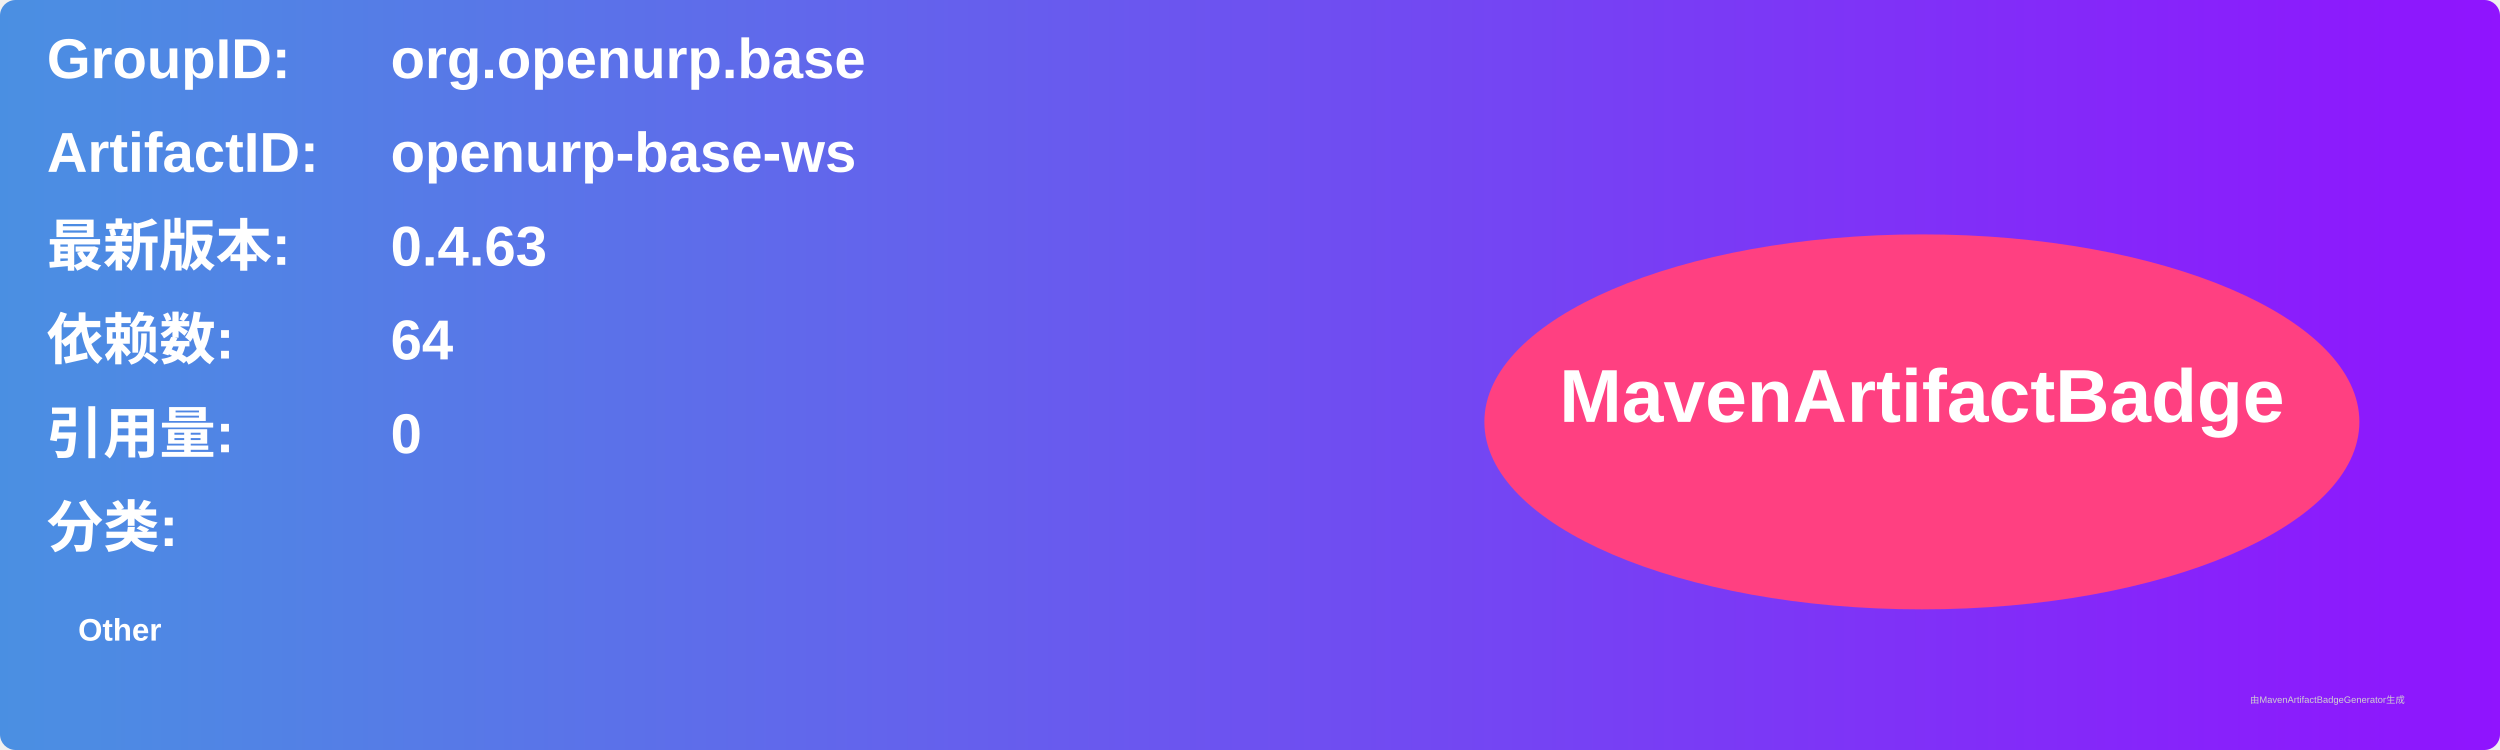
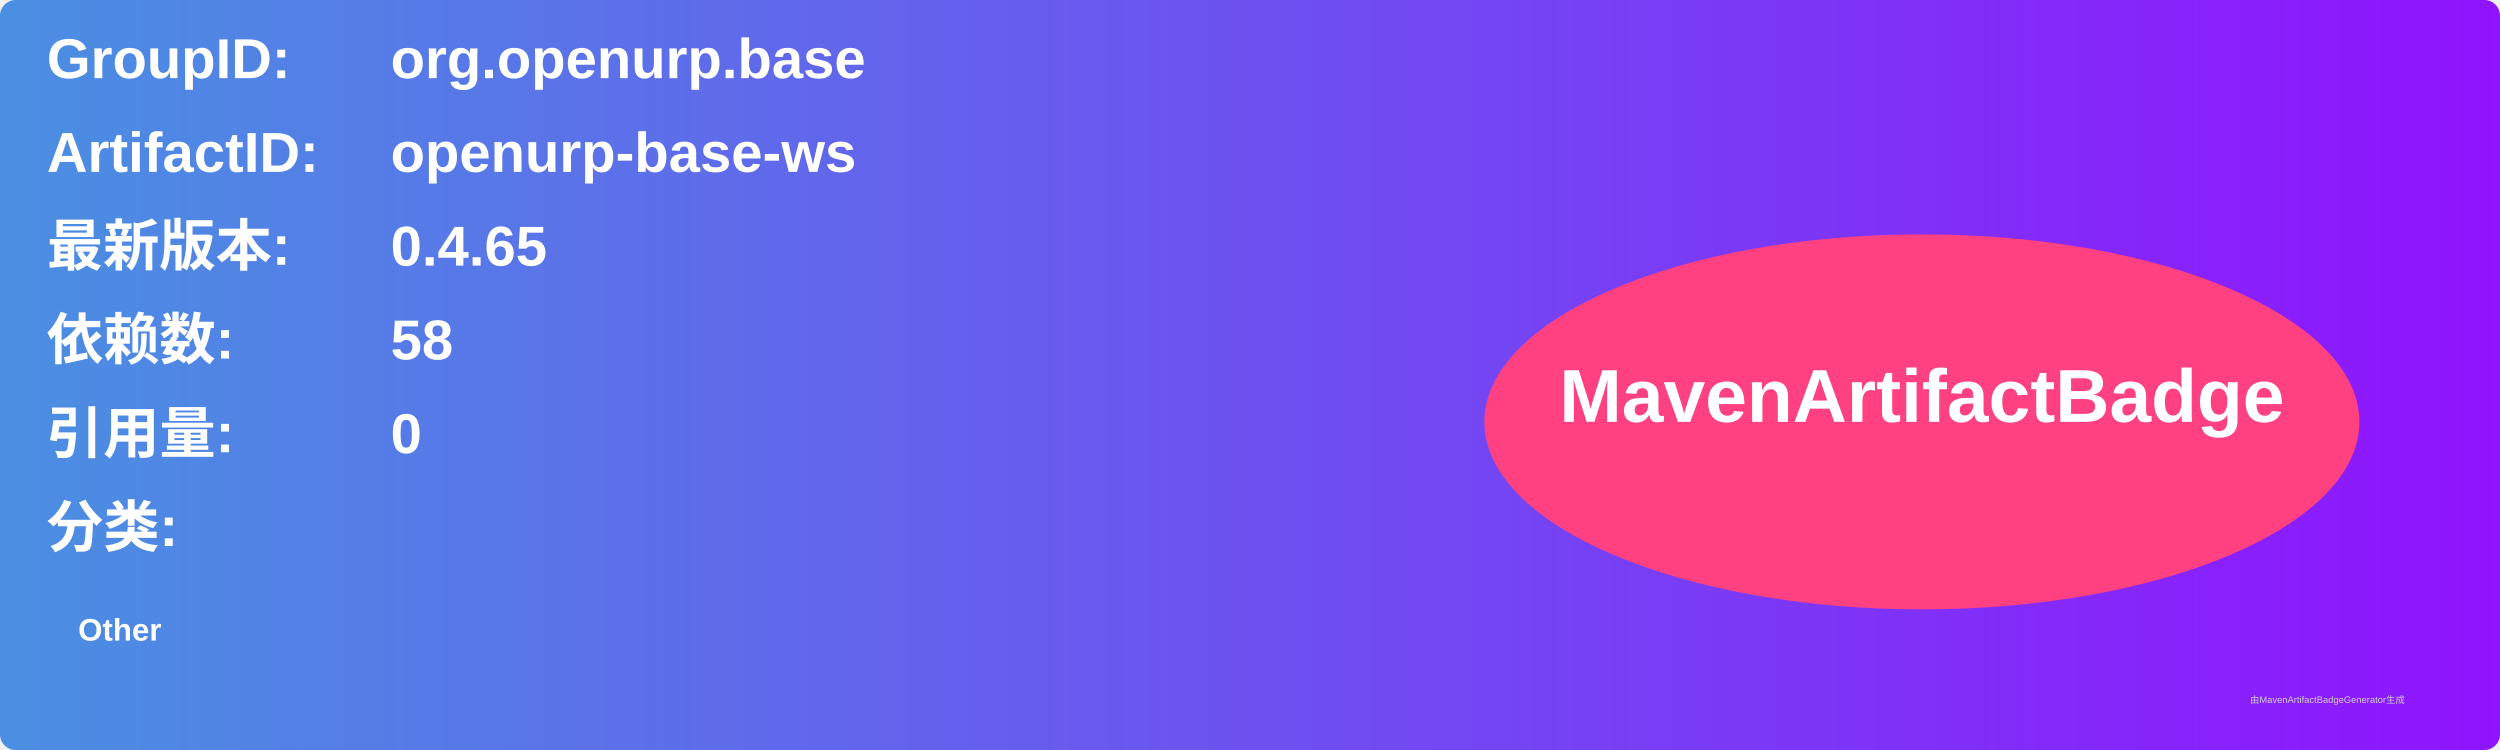
<svg xmlns="http://www.w3.org/2000/svg" width="800" height="240" viewBox="0 0 800 240">
  <linearGradient id="grad" x1="0%" y1="0%" x2="100%" y2="0%">
    <stop offset="0%" stop-color="#4a90e2" />
    <stop offset="100%" stop-color="#9013fe" />
  </linearGradient>
  <rect width="100%" height="100%" rx="5" ry="5" fill="url(#grad)" />
  <g transform="translate(15, 15)">
    <text x="0" y="10" font-family="Arial" font-size="18" fill="white" font-weight="bold" width="260">GroupID:</text>
    <text x="110" y="10" font-family="Arial" font-size="18" fill="white" font-weight="bold" width="460">org.openurp.base</text>
    <text x="0" y="40" font-family="Arial" font-size="18" fill="white" font-weight="bold" width="260">ArtifactID:</text>
    <text x="110" y="40" font-family="Arial" font-size="18" fill="white" font-weight="bold" width="460">openurp-base-ws</text>
    <text x="0" y="70" font-family="Arial" font-size="18" fill="white" font-weight="bold">最新版本:</text>
    <text x="110" y="70" font-family="Arial" font-size="18" fill="white" font-weight="bold">
-       <tspan font-weight="bold">0.4.63</tspan>
+       <tspan font-weight="bold">0.4.65</tspan>
    </text>
    <text x="0" y="100" font-family="Arial" font-size="18" fill="white" font-weight="bold">依赖数: </text>
    <text x="110" y="100" font-family="Arial" font-size="18" fill="white">
-       <tspan font-weight="bold">64</tspan>
+       <tspan font-weight="bold">58</tspan>
    </text>
    <text x="0" y="130" font-family="Arial" font-size="18" fill="white" font-weight="bold">引用量: </text>
    <text x="110" y="130" font-family="Arial" font-size="18" fill="white">
      <tspan font-weight="bold">0</tspan>
    </text>
    <text x="0" y="160" font-family="Arial" font-size="18" fill="white" font-weight="bold">分类:</text>
    <text x="10" y="190" font-family="Arial" font-size="10" fill="white">
      <tspan font-weight="bold">Other</tspan>
    </text>
    <ellipse cx="600" cy="120" rx="140" ry="60" fill="#ff4081" />
    <text x="600" y="120" text-anchor="middle" font-family="Arial" font-size="24" fill="white" font-weight="bold">MavenArtifactBadge</text>
  </g>
  <text x="720" y="225" font-family="Arial" font-size="3" fill="#d0d0d0">由MavenArtifactBadgeGenerator生成</text>
</svg>
